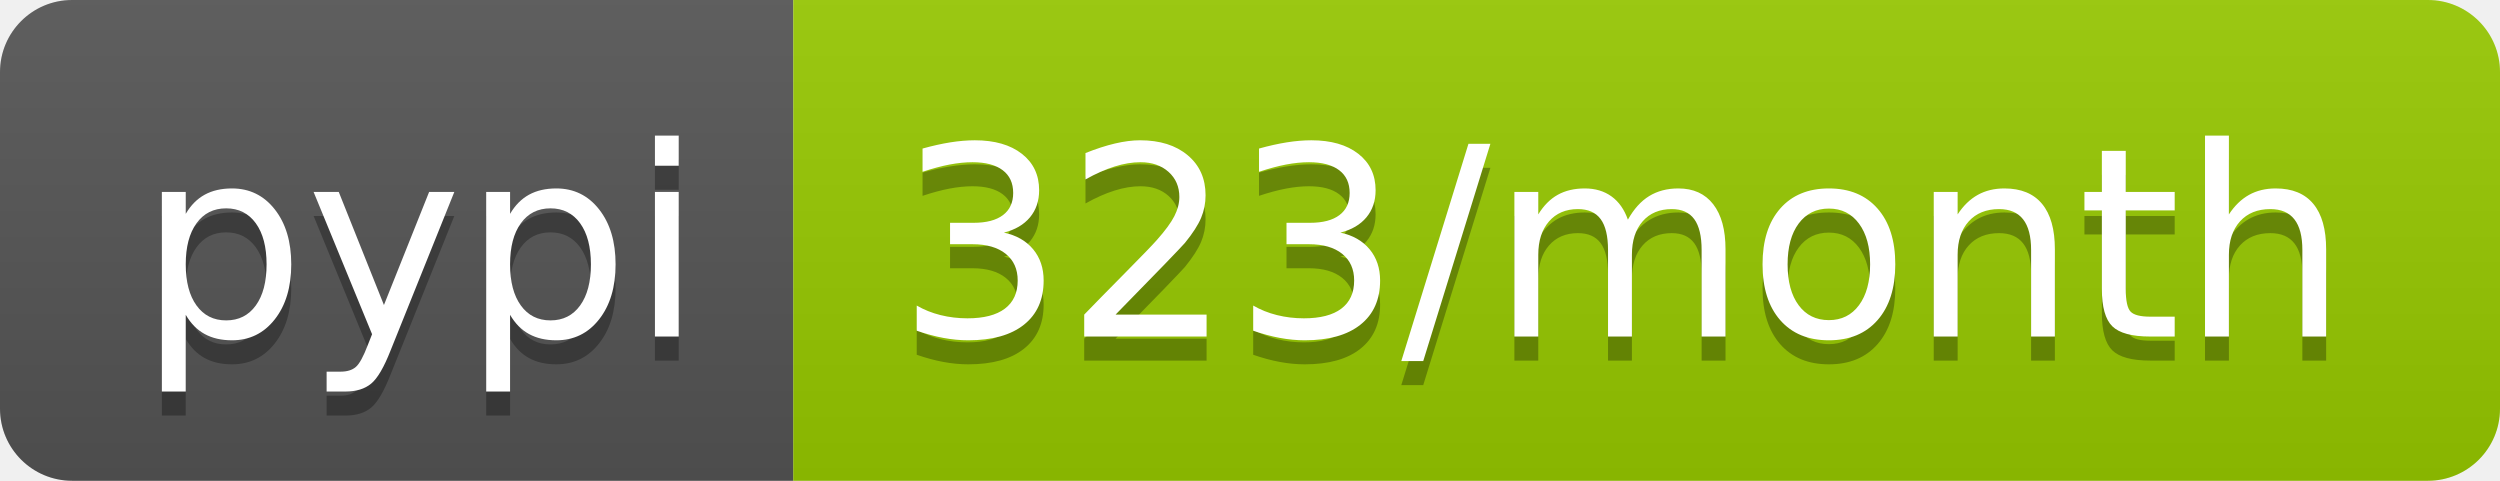
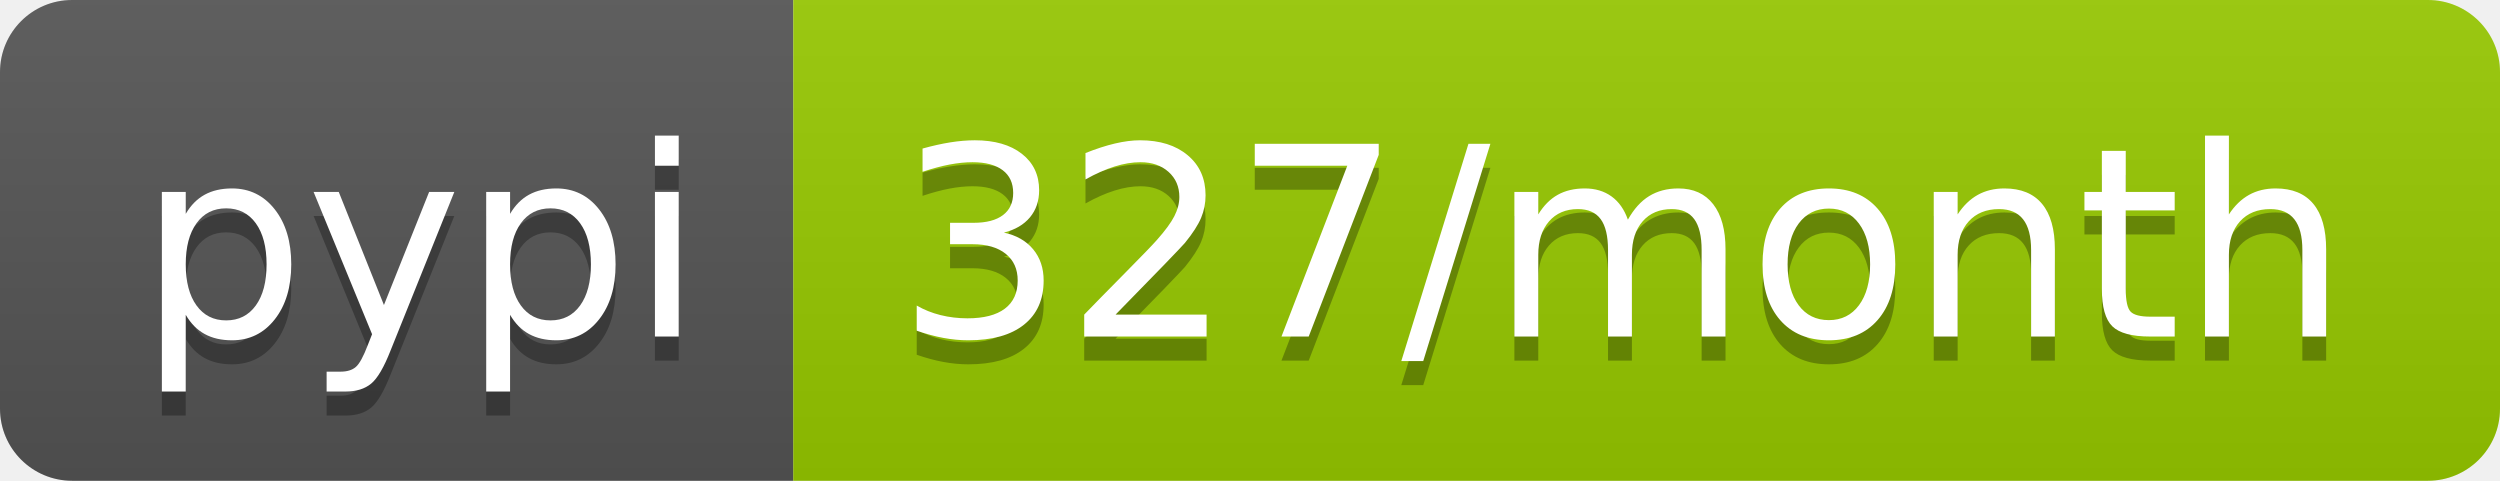
- <svg xmlns="http://www.w3.org/2000/svg" width="104" height="20" role="img" aria-label="pypi: 323/month">
+ <svg xmlns="http://www.w3.org/2000/svg" width="104" height="20" role="img" aria-label="pypi: 327/month">
  <linearGradient id="s" x2="0" y2="100%">
    <stop offset="0" stop-color="#bbb" stop-opacity=".1" />
    <stop offset="1" stop-opacity=".1" />
  </linearGradient>
  <clipPath id="r">
    <rect width="104" height="20" rx="3" fill="#fff" />
  </clipPath>
  <g clip-path="url(#r)">
    <rect width="33" height="20" fill="#555" />
    <rect x="33" width="71" height="20" fill="#97ca00" />
    <rect width="104" height="20" fill="url(#s)" />
  </g>
  <g fill="#fff" text-anchor="middle" font-family="Verdana,Geneva,DejaVu Sans,sans-serif" text-rendering="geometricPrecision" font-size="110">
    <text aria-hidden="true" x="175" y="150" fill="#010101" fill-opacity=".3" transform="scale(.1)" textLength="230">pypi</text>
    <text x="175" y="140" transform="scale(.1)" fill="#fff" textLength="230">pypi</text>
-     <text aria-hidden="true" x="675" y="150" fill="#010101" fill-opacity=".3" transform="scale(.1)" textLength="610">323/month</text>
-     <text x="675" y="140" transform="scale(.1)" fill="#fff" textLength="610">323/month</text>
+     <text aria-hidden="true" x="675" y="150" fill="#010101" fill-opacity=".3" transform="scale(.1)" textLength="610">327/month</text>
+     <text x="675" y="140" transform="scale(.1)" fill="#fff" textLength="610">327/month</text>
  </g>
</svg>
